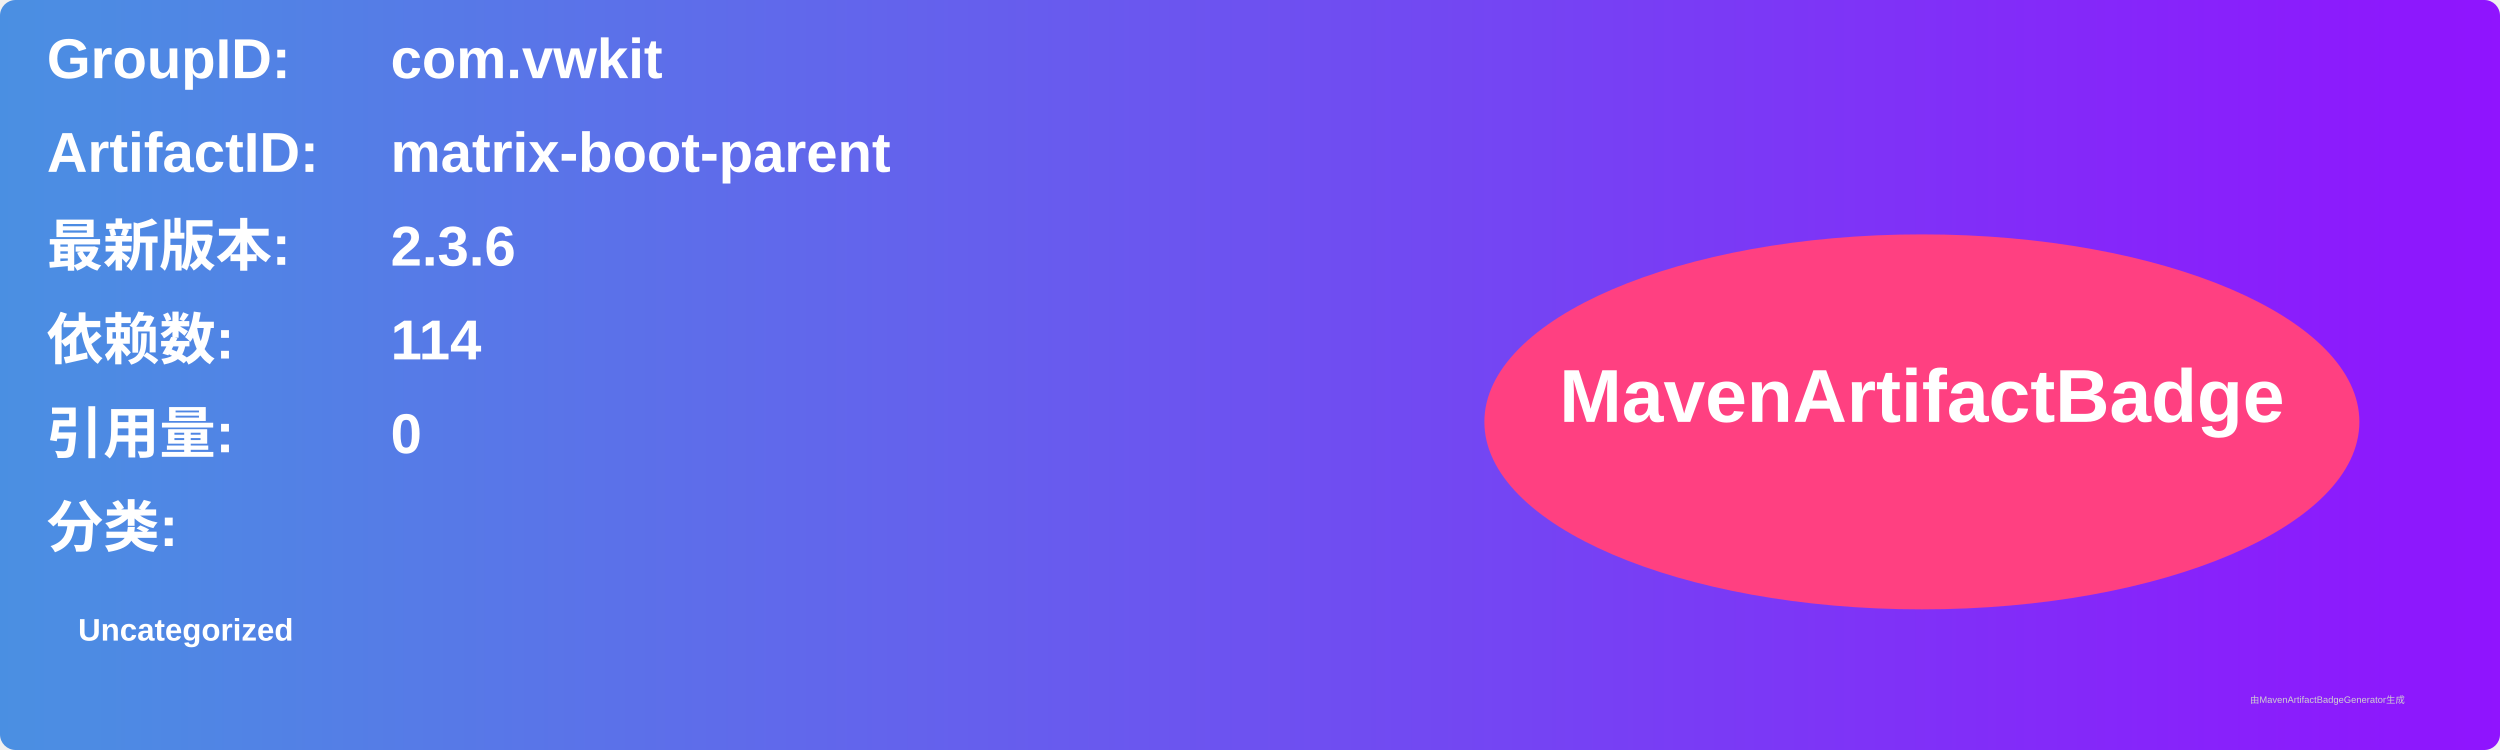
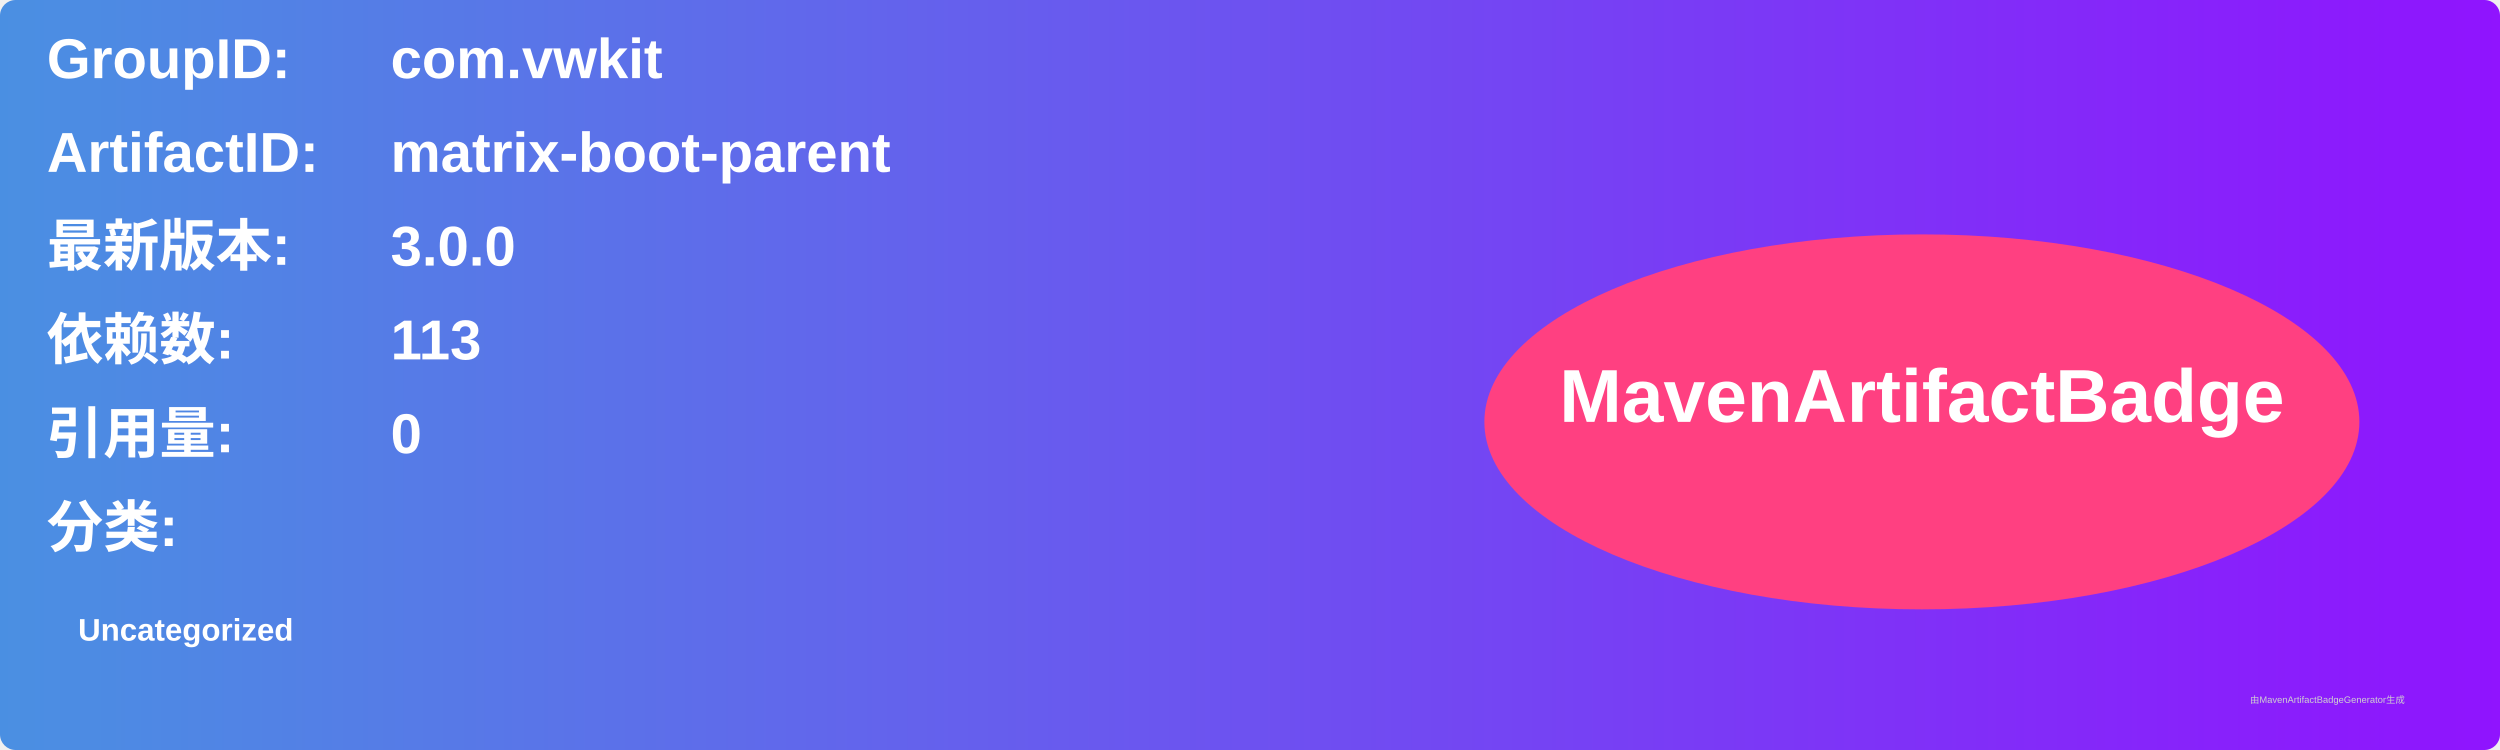
<svg xmlns="http://www.w3.org/2000/svg" width="800" height="240" viewBox="0 0 800 240">
  <linearGradient id="grad" x1="0%" y1="0%" x2="100%" y2="0%">
    <stop offset="0%" stop-color="#4a90e2" />
    <stop offset="100%" stop-color="#9013fe" />
  </linearGradient>
  <rect width="100%" height="100%" rx="5" ry="5" fill="url(#grad)" />
  <g transform="translate(15, 15)">
    <text x="0" y="10" font-family="Arial" font-size="18" fill="white" font-weight="bold" width="260">GroupID:</text>
    <text x="110" y="10" font-family="Arial" font-size="18" fill="white" font-weight="bold" width="460">com.vwkit</text>
    <text x="0" y="40" font-family="Arial" font-size="18" fill="white" font-weight="bold" width="260">ArtifactID:</text>
    <text x="110" y="40" font-family="Arial" font-size="18" fill="white" font-weight="bold" width="460">matrix-boot-parent</text>
    <text x="0" y="70" font-family="Arial" font-size="18" fill="white" font-weight="bold">最新版本:</text>
    <text x="110" y="70" font-family="Arial" font-size="18" fill="white" font-weight="bold">
-       <tspan font-weight="bold">2.3.6</tspan>
+       <tspan font-weight="bold">3.0.0</tspan>
    </text>
    <text x="0" y="100" font-family="Arial" font-size="18" fill="white" font-weight="bold">依赖数: </text>
    <text x="110" y="100" font-family="Arial" font-size="18" fill="white">
-       <tspan font-weight="bold">114</tspan>
+       <tspan font-weight="bold">113</tspan>
    </text>
    <text x="0" y="130" font-family="Arial" font-size="18" fill="white" font-weight="bold">引用量: </text>
    <text x="110" y="130" font-family="Arial" font-size="18" fill="white">
      <tspan font-weight="bold">0</tspan>
    </text>
    <text x="0" y="160" font-family="Arial" font-size="18" fill="white" font-weight="bold">分类:</text>
    <text x="10" y="190" font-family="Arial" font-size="10" fill="white">
      <tspan font-weight="bold">Uncategorized</tspan>
    </text>
    <ellipse cx="600" cy="120" rx="140" ry="60" fill="#ff4081" />
    <text x="600" y="120" text-anchor="middle" font-family="Arial" font-size="24" fill="white" font-weight="bold">MavenArtifactBadge</text>
  </g>
  <text x="720" y="225" font-family="Arial" font-size="3" fill="#d0d0d0">由MavenArtifactBadgeGenerator生成</text>
</svg>
